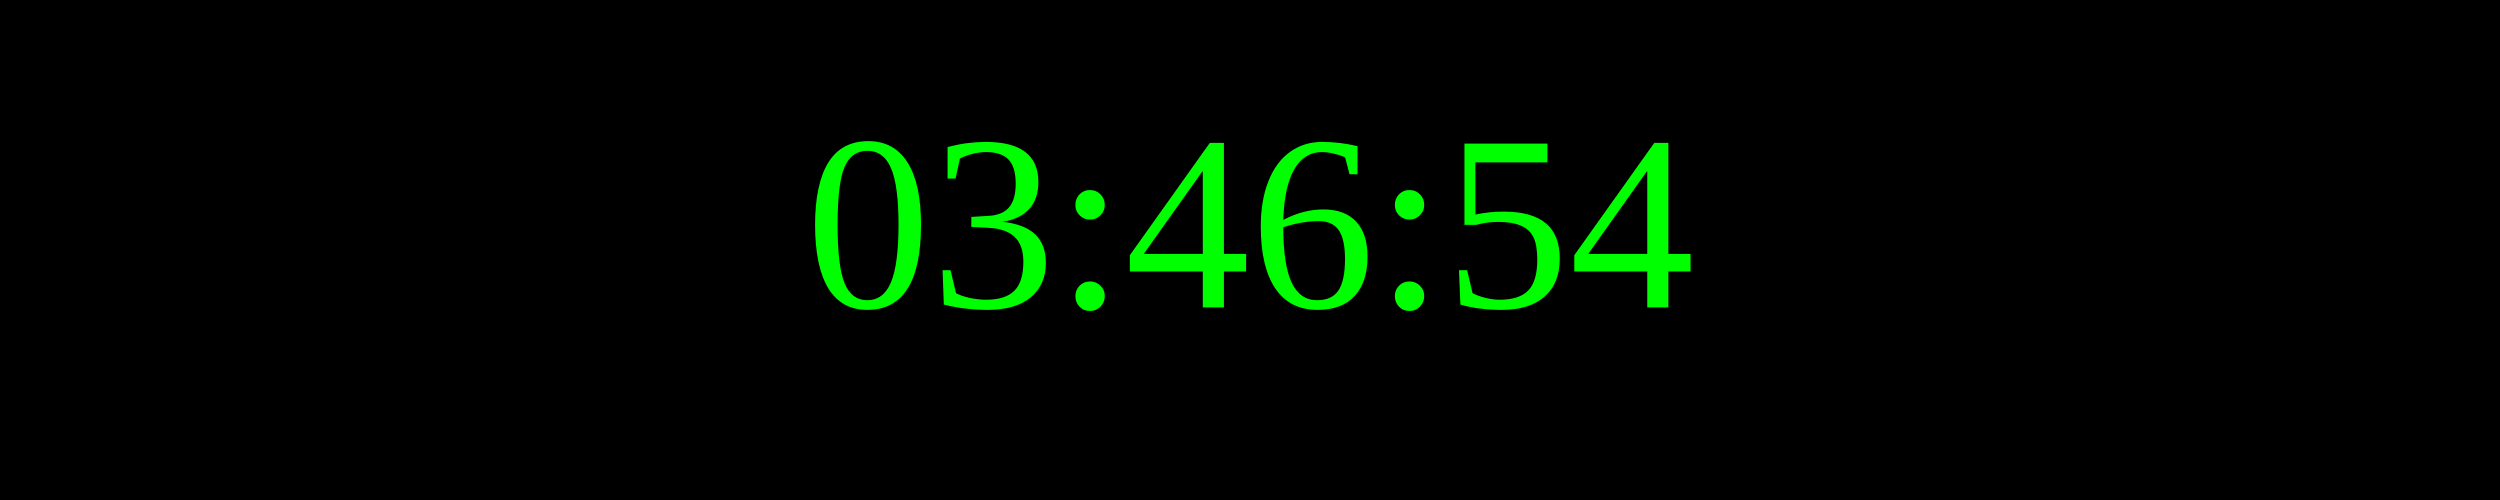
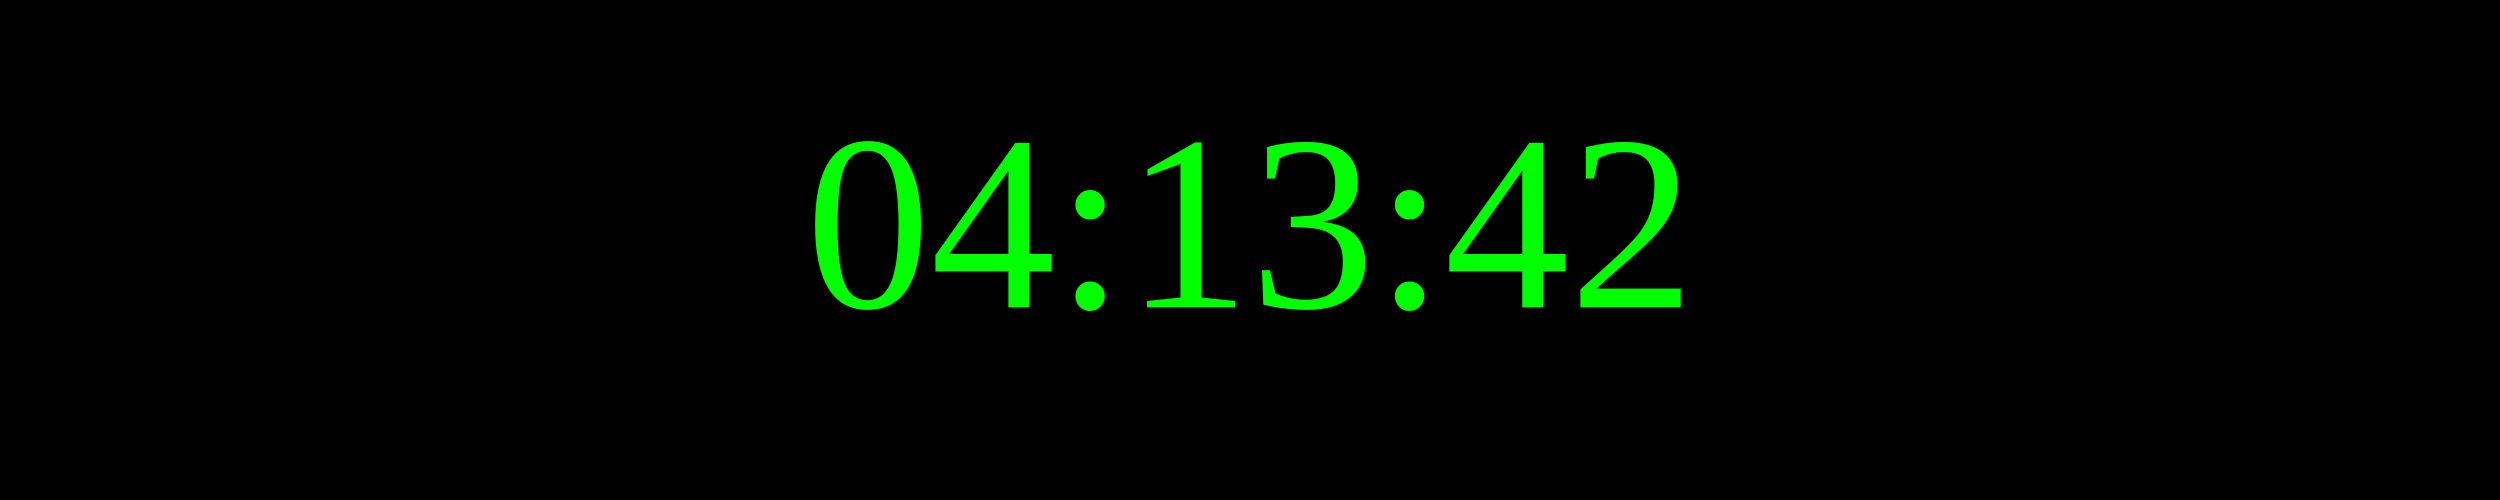
<svg xmlns="http://www.w3.org/2000/svg" width="250" height="50">
  <rect width="100%" height="100%" fill="black" />
  <text x="50%" y="50%" font-size="25" fill="lime" text-anchor="middle" dominant-baseline="middle">
- 03:46:54
+ 04:13:42
</text>
</svg>
